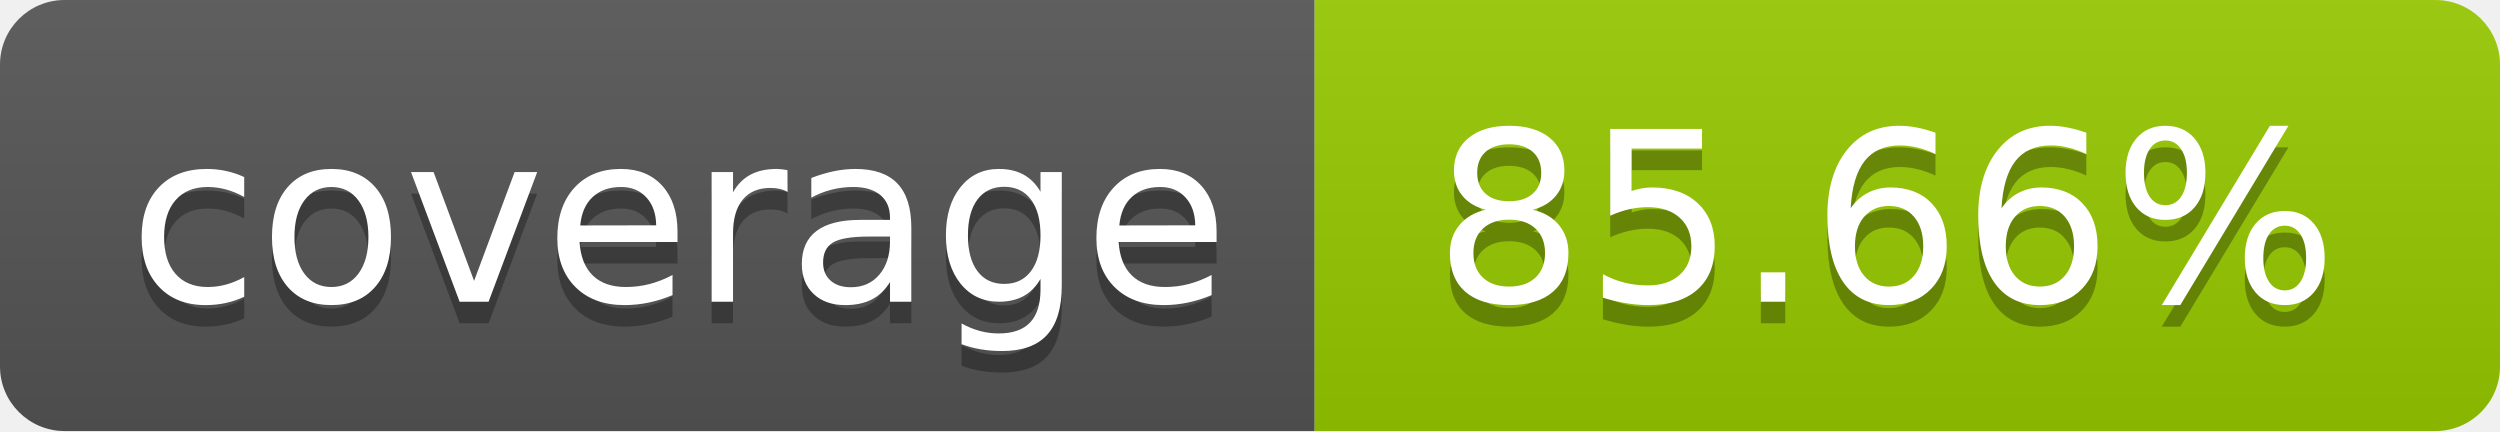
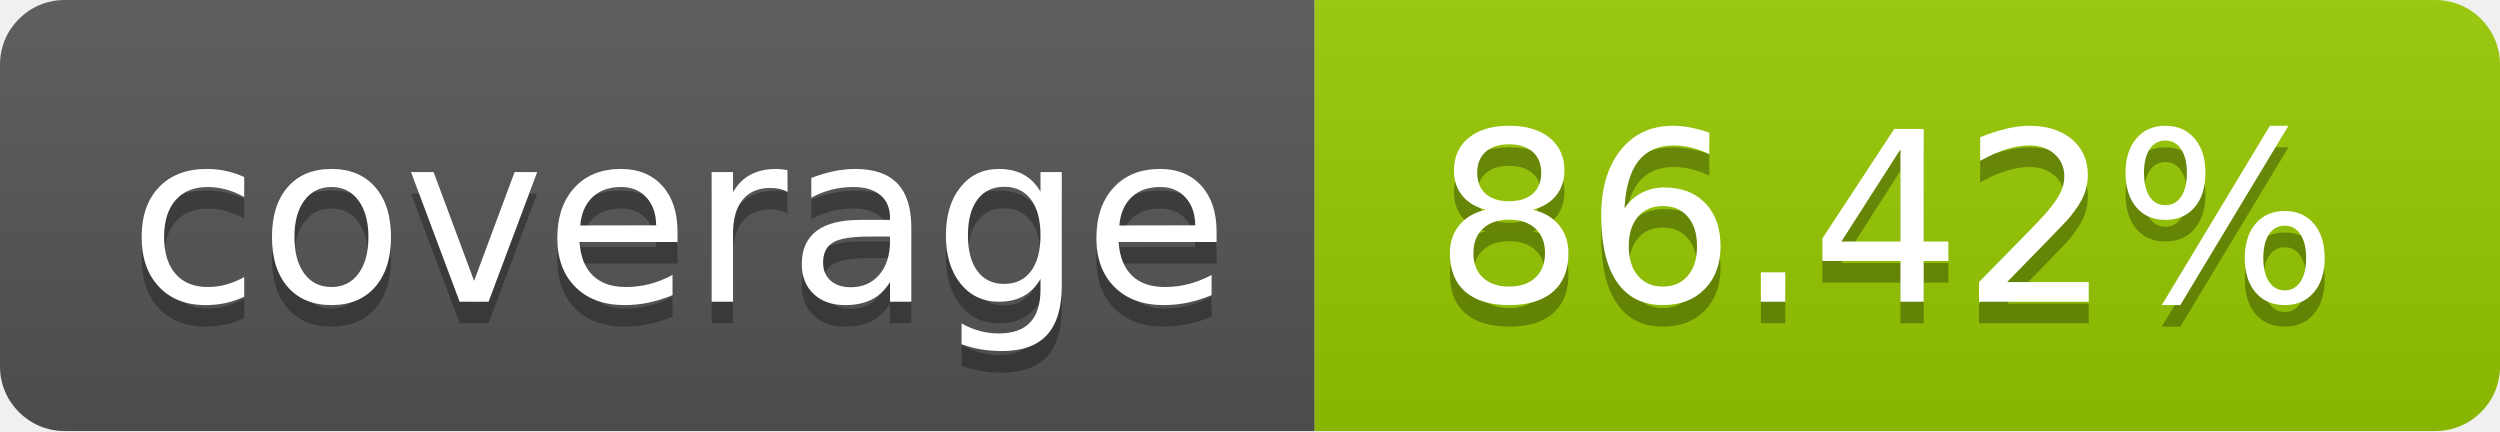
- <svg xmlns="http://www.w3.org/2000/svg" width="116" height="20" role="img" aria-label="coverage: 85.66%">
+ <svg xmlns="http://www.w3.org/2000/svg" width="116" height="20" role="img" aria-label="coverage: 86.42%">
  <linearGradient id="s" x2="0" y2="100%">
    <stop offset="0" stop-color="#bbb" stop-opacity=".1" />
    <stop offset="1" stop-opacity=".1" />
  </linearGradient>
  <clipPath id="r">
    <rect width="116" height="20" rx="3" fill="#fff" />
  </clipPath>
  <g clip-path="url(#r)">
    <rect width="61" height="20" fill="#555" />
    <rect x="61" width="55" height="20" fill="#97ca00" />
    <rect width="116" height="20" fill="url(#s)" />
  </g>
  <g fill="#fff" text-anchor="middle" font-family="Verdana,Geneva,DejaVu Sans,sans-serif" text-rendering="geometricPrecision" font-size="110">
    <text aria-hidden="true" x="315.0" y="150" fill="#010101" fill-opacity=".3" transform="scale(.1)" textLength="510">coverage</text>
    <text x="315.0" y="140" transform="scale(.1)" fill="#fff" textLength="510">coverage</text>
-     <text aria-hidden="true" x="875.0" y="150" fill="#010101" fill-opacity=".3" transform="scale(.1)" textLength="450">85.66%</text>
-     <text x="875.0" y="140" transform="scale(.1)" fill="#fff" textLength="450">85.66%</text>
+     <text aria-hidden="true" x="875.0" y="150" fill="#010101" fill-opacity=".3" transform="scale(.1)" textLength="450">86.42%</text>
+     <text x="875.0" y="140" transform="scale(.1)" fill="#fff" textLength="450">86.42%</text>
  </g>
</svg>
